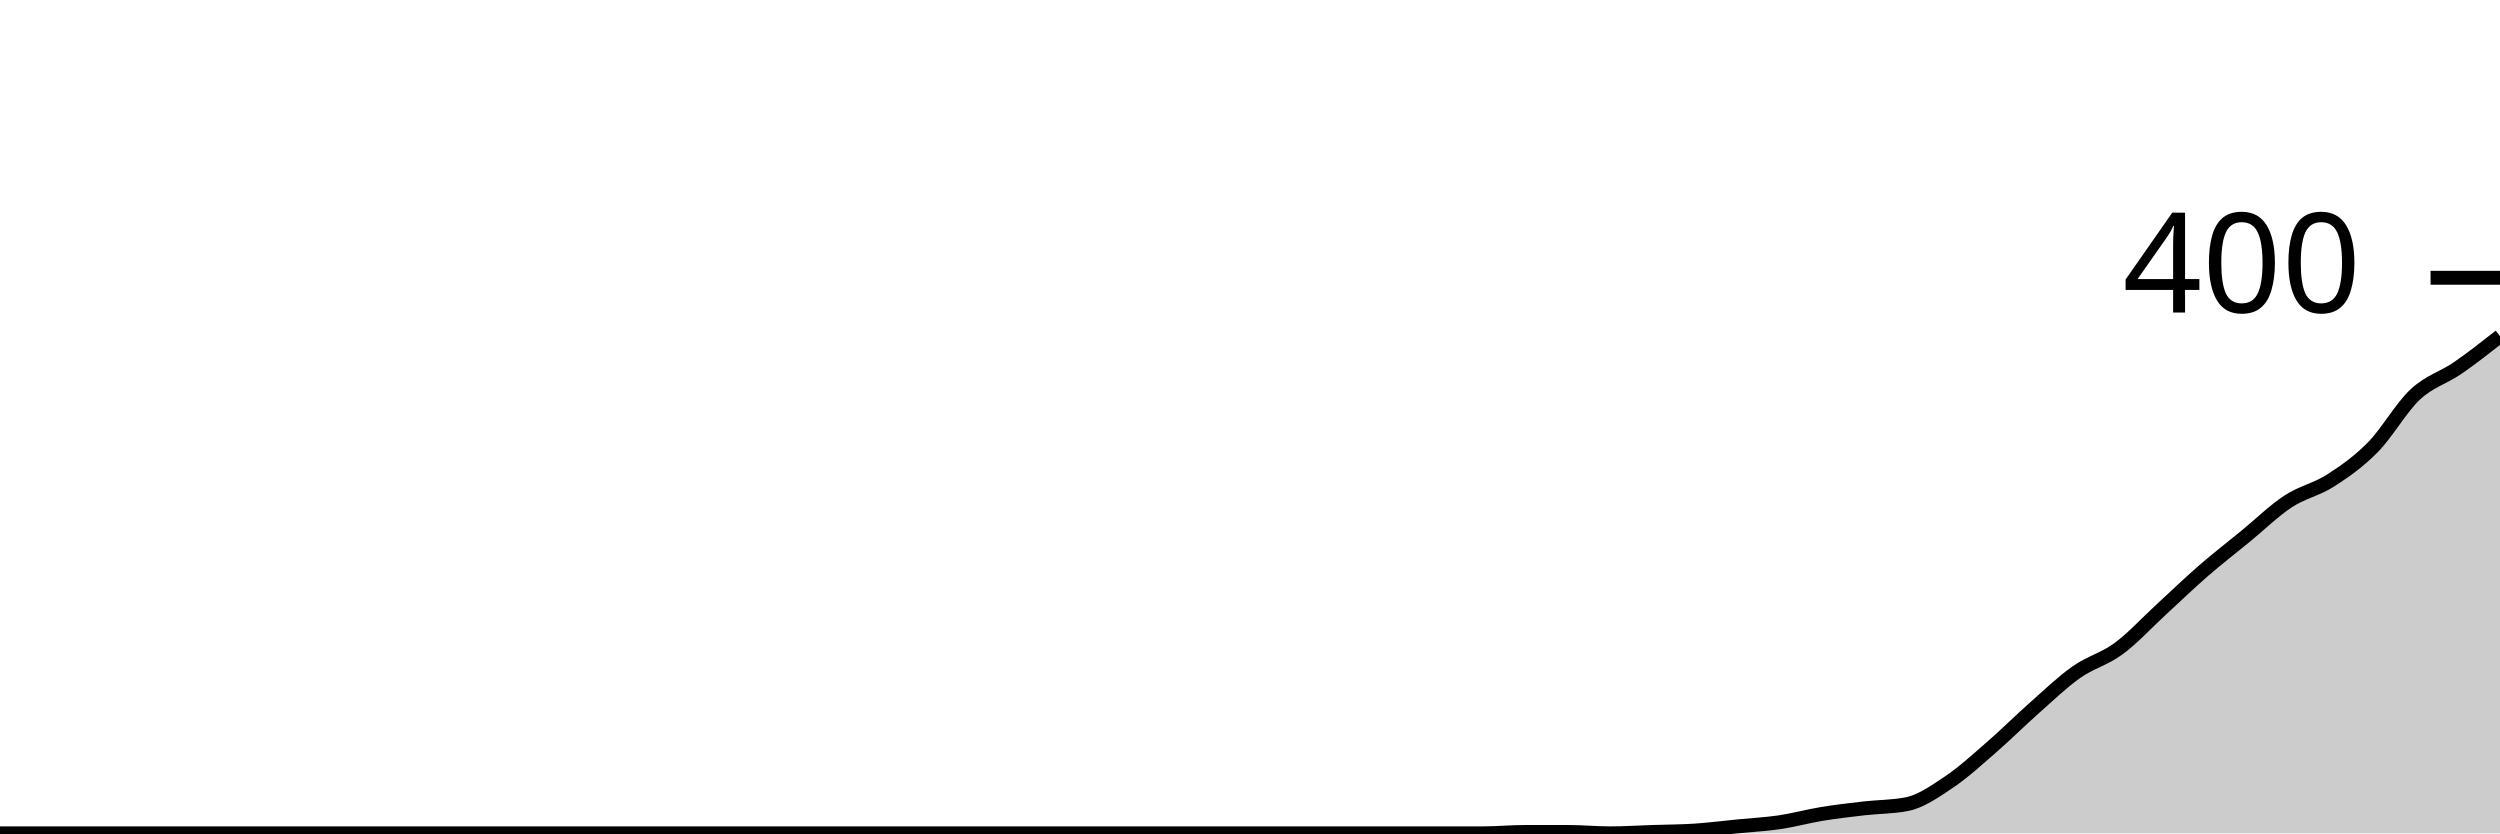
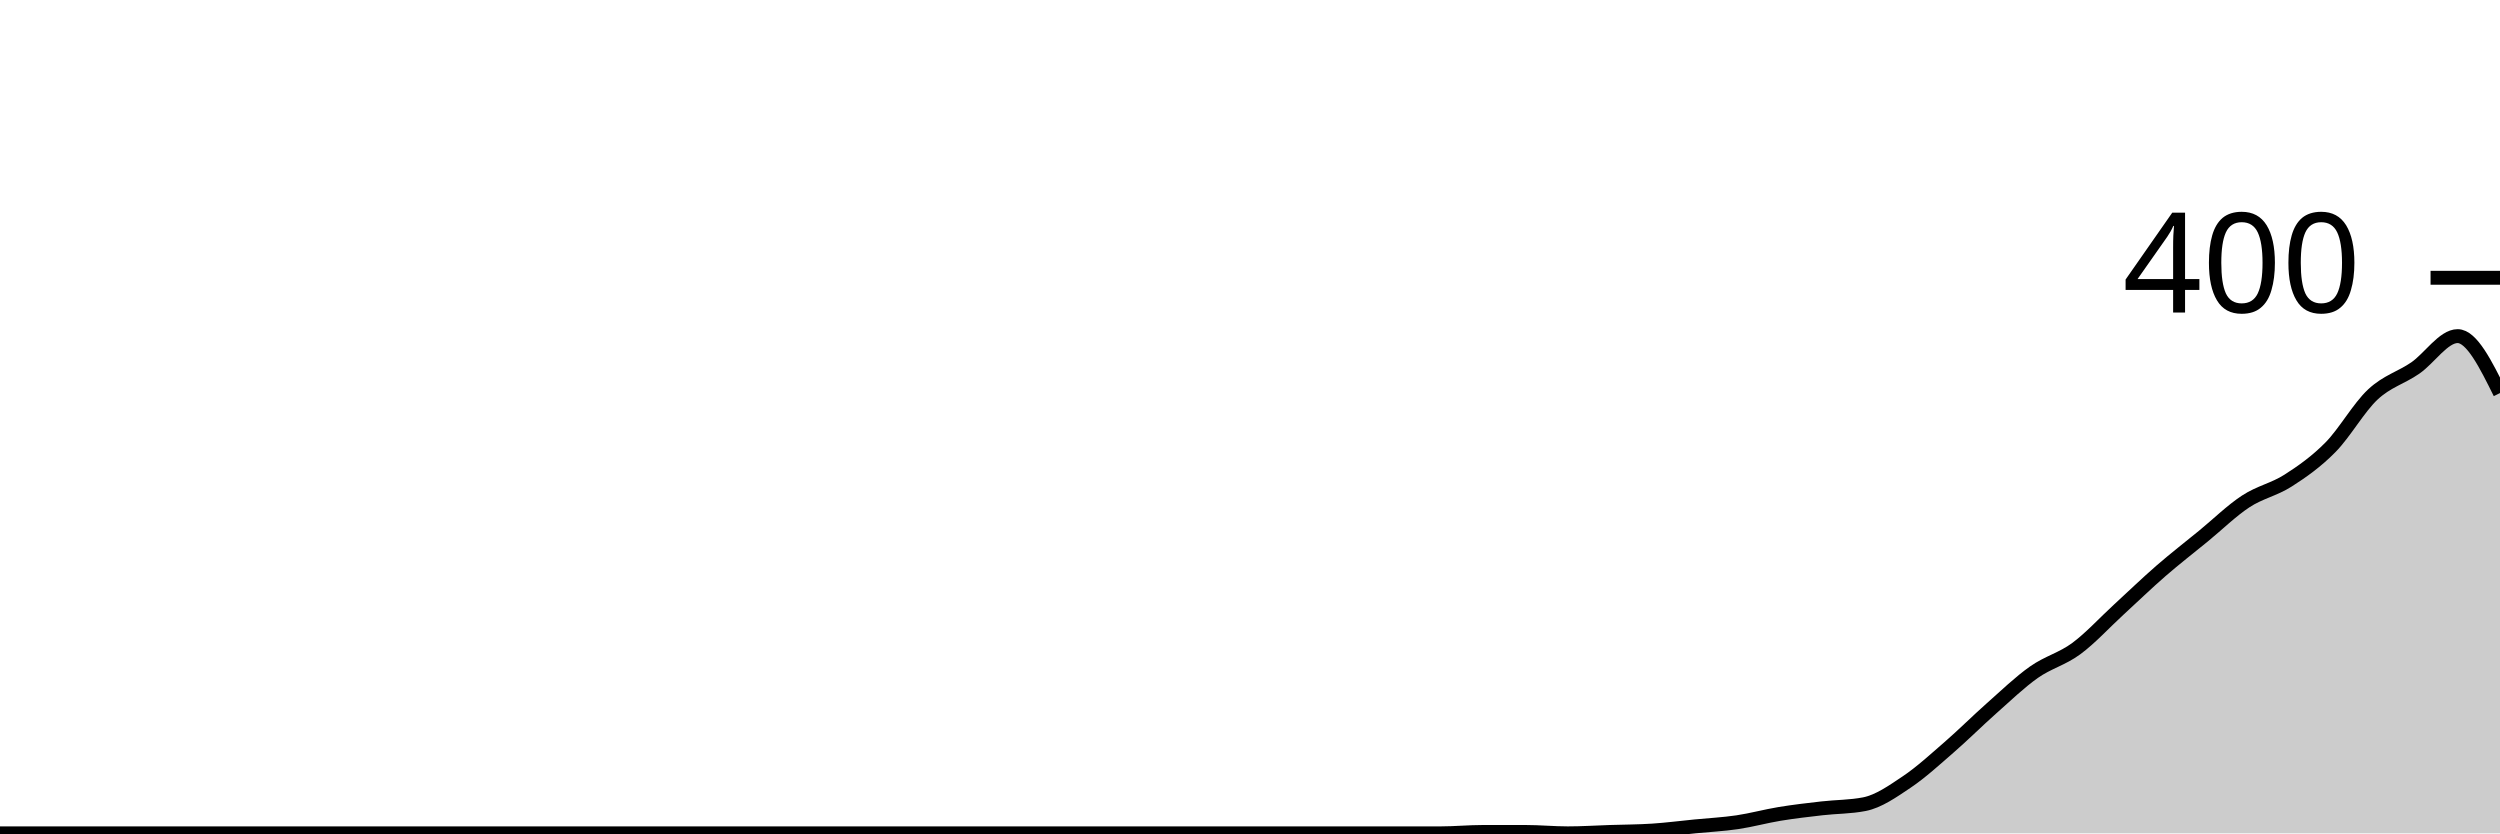
<svg xmlns="http://www.w3.org/2000/svg" viewBox="0 0 180 60">
  <g transform="translate(0,20)">
-     <path class="area" fill="rgba(0, 0, 0, 0.2)" d="M0,40C1.017,40,2.034,40,3.051,40C4.068,40,5.085,40,6.102,40C7.119,40,8.136,40,9.153,40C10.169,40,11.186,40,12.203,40C13.22,40,14.237,40,15.254,40C16.271,40,17.288,40,18.305,40C19.322,40,20.339,40,21.356,40C22.373,40,23.39,40,24.407,40C25.424,40,26.441,40,27.458,40C28.475,40,29.492,40,30.508,40C31.525,40,32.542,40,33.559,40C34.576,40,35.593,40,36.61,40C37.627,40,38.644,40,39.661,40C40.678,40,41.695,40,42.712,40C43.729,40,44.746,40,45.763,40C46.78,40,47.797,40,48.814,40C49.831,40,50.847,40,51.864,40C52.881,40,53.898,40,54.915,40C55.932,40,56.949,40,57.966,40C58.983,40,60,40,61.017,40C62.034,40,63.051,40,64.068,40C65.085,40,66.102,40,67.119,40C68.136,40,69.153,40,70.169,40C71.186,40,72.203,40,73.22,40C74.237,40,75.254,40,76.271,40C77.288,40,78.305,40,79.322,40C80.339,40,81.356,40,82.373,40C83.39,40,84.407,40,85.424,40C86.441,40,87.458,40,88.475,40C89.492,40,90.508,40,91.525,40C92.542,40,93.559,40,94.576,40C95.593,40,96.61,40,97.627,40C98.644,40,99.661,40,100.678,40C101.695,40,102.712,40,103.729,40C104.746,40,105.763,40,106.78,40C107.797,40,108.814,39.9,109.831,39.9C110.847,39.9,111.864,39.9,112.881,39.9C113.898,39.9,114.915,40,115.932,40C116.949,40,117.966,39.933,118.983,39.9C120,39.867,121.017,39.867,122.034,39.8C123.051,39.733,124.068,39.6,125.085,39.5C126.102,39.4,127.119,39.35,128.136,39.2C129.153,39.05,130.169,38.767,131.186,38.6C132.203,38.433,133.22,38.317,134.237,38.2C135.254,38.083,136.271,38.1,137.288,37.9C138.305,37.7,139.322,36.983,140.339,36.3C141.356,35.617,142.373,34.683,143.39,33.8C144.407,32.917,145.424,31.9,146.441,31C147.458,30.1,148.475,29.117,149.492,28.4C150.508,27.683,151.525,27.45,152.542,26.7C153.559,25.95,154.576,24.833,155.593,23.9C156.61,22.967,157.627,21.983,158.644,21.1C159.661,20.217,160.678,19.433,161.695,18.6C162.712,17.767,163.729,16.767,164.746,16.1C165.763,15.433,166.78,15.25,167.797,14.6C168.814,13.95,169.831,13.233,170.847,12.2C171.864,11.167,172.881,9.35,173.898,8.4C174.915,7.45,175.932,7.2,176.949,6.5C177.966,5.8,178.983,5,180,4.2L180,40C178.983,40,177.966,40,176.949,40C175.932,40,174.915,40,173.898,40C172.881,40,171.864,40,170.847,40C169.831,40,168.814,40,167.797,40C166.78,40,165.763,40,164.746,40C163.729,40,162.712,40,161.695,40C160.678,40,159.661,40,158.644,40C157.627,40,156.61,40,155.593,40C154.576,40,153.559,40,152.542,40C151.525,40,150.508,40,149.492,40C148.475,40,147.458,40,146.441,40C145.424,40,144.407,40,143.39,40C142.373,40,141.356,40,140.339,40C139.322,40,138.305,40,137.288,40C136.271,40,135.254,40,134.237,40C133.22,40,132.203,40,131.186,40C130.169,40,129.153,40,128.136,40C127.119,40,126.102,40,125.085,40C124.068,40,123.051,40,122.034,40C121.017,40,120,40,118.983,40C117.966,40,116.949,40,115.932,40C114.915,40,113.898,40,112.881,40C111.864,40,110.847,40,109.831,40C108.814,40,107.797,40,106.78,40C105.763,40,104.746,40,103.729,40C102.712,40,101.695,40,100.678,40C99.661,40,98.644,40,97.627,40C96.61,40,95.593,40,94.576,40C93.559,40,92.542,40,91.525,40C90.508,40,89.492,40,88.475,40C87.458,40,86.441,40,85.424,40C84.407,40,83.39,40,82.373,40C81.356,40,80.339,40,79.322,40C78.305,40,77.288,40,76.271,40C75.254,40,74.237,40,73.22,40C72.203,40,71.186,40,70.169,40C69.153,40,68.136,40,67.119,40C66.102,40,65.085,40,64.068,40C63.051,40,62.034,40,61.017,40C60,40,58.983,40,57.966,40C56.949,40,55.932,40,54.915,40C53.898,40,52.881,40,51.864,40C50.847,40,49.831,40,48.814,40C47.797,40,46.78,40,45.763,40C44.746,40,43.729,40,42.712,40C41.695,40,40.678,40,39.661,40C38.644,40,37.627,40,36.61,40C35.593,40,34.576,40,33.559,40C32.542,40,31.525,40,30.508,40C29.492,40,28.475,40,27.458,40C26.441,40,25.424,40,24.407,40C23.39,40,22.373,40,21.356,40C20.339,40,19.322,40,18.305,40C17.288,40,16.271,40,15.254,40C14.237,40,13.22,40,12.203,40C11.186,40,10.169,40,9.153,40C8.136,40,7.119,40,6.102,40C5.085,40,4.068,40,3.051,40C2.034,40,1.017,40,0,40Z" />
-     <path class="line" stroke="black" fill="none" d="M0,40C1.017,40,2.034,40,3.051,40C4.068,40,5.085,40,6.102,40C7.119,40,8.136,40,9.153,40C10.169,40,11.186,40,12.203,40C13.22,40,14.237,40,15.254,40C16.271,40,17.288,40,18.305,40C19.322,40,20.339,40,21.356,40C22.373,40,23.39,40,24.407,40C25.424,40,26.441,40,27.458,40C28.475,40,29.492,40,30.508,40C31.525,40,32.542,40,33.559,40C34.576,40,35.593,40,36.61,40C37.627,40,38.644,40,39.661,40C40.678,40,41.695,40,42.712,40C43.729,40,44.746,40,45.763,40C46.78,40,47.797,40,48.814,40C49.831,40,50.847,40,51.864,40C52.881,40,53.898,40,54.915,40C55.932,40,56.949,40,57.966,40C58.983,40,60,40,61.017,40C62.034,40,63.051,40,64.068,40C65.085,40,66.102,40,67.119,40C68.136,40,69.153,40,70.169,40C71.186,40,72.203,40,73.22,40C74.237,40,75.254,40,76.271,40C77.288,40,78.305,40,79.322,40C80.339,40,81.356,40,82.373,40C83.39,40,84.407,40,85.424,40C86.441,40,87.458,40,88.475,40C89.492,40,90.508,40,91.525,40C92.542,40,93.559,40,94.576,40C95.593,40,96.61,40,97.627,40C98.644,40,99.661,40,100.678,40C101.695,40,102.712,40,103.729,40C104.746,40,105.763,40,106.78,40C107.797,40,108.814,39.9,109.831,39.9C110.847,39.9,111.864,39.9,112.881,39.9C113.898,39.9,114.915,40,115.932,40C116.949,40,117.966,39.933,118.983,39.9C120,39.867,121.017,39.867,122.034,39.8C123.051,39.733,124.068,39.6,125.085,39.5C126.102,39.4,127.119,39.35,128.136,39.2C129.153,39.05,130.169,38.767,131.186,38.6C132.203,38.433,133.22,38.317,134.237,38.2C135.254,38.083,136.271,38.1,137.288,37.9C138.305,37.7,139.322,36.983,140.339,36.3C141.356,35.617,142.373,34.683,143.39,33.8C144.407,32.917,145.424,31.9,146.441,31C147.458,30.1,148.475,29.117,149.492,28.4C150.508,27.683,151.525,27.45,152.542,26.7C153.559,25.95,154.576,24.833,155.593,23.9C156.61,22.967,157.627,21.983,158.644,21.1C159.661,20.217,160.678,19.433,161.695,18.6C162.712,17.767,163.729,16.767,164.746,16.1C165.763,15.433,166.78,15.25,167.797,14.6C168.814,13.95,169.831,13.233,170.847,12.2C171.864,11.167,172.881,9.35,173.898,8.4C174.915,7.45,175.932,7.2,176.949,6.5C177.966,5.8,178.983,5,180,4.2" />
+     <path class="area" fill="rgba(0, 0, 0, 0.2)" d="M0,40C1.017,40,2.034,40,3.051,40C4.068,40,5.085,40,6.102,40C7.119,40,8.136,40,9.153,40C10.169,40,11.186,40,12.203,40C13.22,40,14.237,40,15.254,40C16.271,40,17.288,40,18.305,40C19.322,40,20.339,40,21.356,40C22.373,40,23.39,40,24.407,40C25.424,40,26.441,40,27.458,40C28.475,40,29.492,40,30.508,40C31.525,40,32.542,40,33.559,40C34.576,40,35.593,40,36.61,40C37.627,40,38.644,40,39.661,40C40.678,40,41.695,40,42.712,40C43.729,40,44.746,40,45.763,40C46.78,40,47.797,40,48.814,40C49.831,40,50.847,40,51.864,40C52.881,40,53.898,40,54.915,40C55.932,40,56.949,40,57.966,40C58.983,40,60,40,61.017,40C62.034,40,63.051,40,64.068,40C65.085,40,66.102,40,67.119,40C68.136,40,69.153,40,70.169,40C71.186,40,72.203,40,73.22,40C74.237,40,75.254,40,76.271,40C77.288,40,78.305,40,79.322,40C80.339,40,81.356,40,82.373,40C83.39,40,84.407,40,85.424,40C86.441,40,87.458,40,88.475,40C89.492,40,90.508,40,91.525,40C92.542,40,93.559,40,94.576,40C95.593,40,96.61,40,97.627,40C98.644,40,99.661,40,100.678,40C101.695,40,102.712,40,103.729,40C104.746,40,105.763,39.9,106.78,39.9C107.797,39.9,108.814,39.9,109.831,39.9C110.847,39.9,111.864,40,112.881,40C113.898,40,114.915,39.933,115.932,39.9C116.949,39.867,117.966,39.867,118.983,39.8C120,39.733,121.017,39.6,122.034,39.5C123.051,39.4,124.068,39.35,125.085,39.2C126.102,39.05,127.119,38.767,128.136,38.6C129.153,38.433,130.169,38.317,131.186,38.2C132.203,38.083,133.22,38.1,134.237,37.9C135.254,37.7,136.271,36.983,137.288,36.3C138.305,35.617,139.322,34.683,140.339,33.8C141.356,32.917,142.373,31.9,143.39,31C144.407,30.1,145.424,29.117,146.441,28.4C147.458,27.683,148.475,27.45,149.492,26.7C150.508,25.95,151.525,24.833,152.542,23.9C153.559,22.967,154.576,21.983,155.593,21.1C156.61,20.217,157.627,19.433,158.644,18.6C159.661,17.767,160.678,16.767,161.695,16.1C162.712,15.433,163.729,15.25,164.746,14.6C165.763,13.95,166.78,13.233,167.797,12.2C168.814,11.167,169.831,9.35,170.847,8.4C171.864,7.45,172.881,7.2,173.898,6.5C174.915,5.8,175.932,4.2,176.949,4.2C177.966,4.2,178.983,6.25,180,8.3L180,40C178.983,40,177.966,40,176.949,40C175.932,40,174.915,40,173.898,40C172.881,40,171.864,40,170.847,40C169.831,40,168.814,40,167.797,40C166.78,40,165.763,40,164.746,40C163.729,40,162.712,40,161.695,40C160.678,40,159.661,40,158.644,40C157.627,40,156.61,40,155.593,40C154.576,40,153.559,40,152.542,40C151.525,40,150.508,40,149.492,40C148.475,40,147.458,40,146.441,40C145.424,40,144.407,40,143.39,40C142.373,40,141.356,40,140.339,40C139.322,40,138.305,40,137.288,40C136.271,40,135.254,40,134.237,40C133.22,40,132.203,40,131.186,40C130.169,40,129.153,40,128.136,40C127.119,40,126.102,40,125.085,40C124.068,40,123.051,40,122.034,40C121.017,40,120,40,118.983,40C117.966,40,116.949,40,115.932,40C114.915,40,113.898,40,112.881,40C111.864,40,110.847,40,109.831,40C108.814,40,107.797,40,106.78,40C105.763,40,104.746,40,103.729,40C102.712,40,101.695,40,100.678,40C99.661,40,98.644,40,97.627,40C96.61,40,95.593,40,94.576,40C93.559,40,92.542,40,91.525,40C90.508,40,89.492,40,88.475,40C87.458,40,86.441,40,85.424,40C84.407,40,83.39,40,82.373,40C81.356,40,80.339,40,79.322,40C78.305,40,77.288,40,76.271,40C75.254,40,74.237,40,73.22,40C72.203,40,71.186,40,70.169,40C69.153,40,68.136,40,67.119,40C66.102,40,65.085,40,64.068,40C63.051,40,62.034,40,61.017,40C60,40,58.983,40,57.966,40C56.949,40,55.932,40,54.915,40C53.898,40,52.881,40,51.864,40C50.847,40,49.831,40,48.814,40C47.797,40,46.78,40,45.763,40C44.746,40,43.729,40,42.712,40C41.695,40,40.678,40,39.661,40C38.644,40,37.627,40,36.61,40C35.593,40,34.576,40,33.559,40C32.542,40,31.525,40,30.508,40C29.492,40,28.475,40,27.458,40C26.441,40,25.424,40,24.407,40C23.39,40,22.373,40,21.356,40C20.339,40,19.322,40,18.305,40C17.288,40,16.271,40,15.254,40C14.237,40,13.22,40,12.203,40C11.186,40,10.169,40,9.153,40C8.136,40,7.119,40,6.102,40C5.085,40,4.068,40,3.051,40C2.034,40,1.017,40,0,40Z" />
+     <path class="line" stroke="black" fill="none" d="M0,40C1.017,40,2.034,40,3.051,40C4.068,40,5.085,40,6.102,40C7.119,40,8.136,40,9.153,40C10.169,40,11.186,40,12.203,40C13.22,40,14.237,40,15.254,40C16.271,40,17.288,40,18.305,40C19.322,40,20.339,40,21.356,40C22.373,40,23.39,40,24.407,40C25.424,40,26.441,40,27.458,40C28.475,40,29.492,40,30.508,40C31.525,40,32.542,40,33.559,40C34.576,40,35.593,40,36.61,40C37.627,40,38.644,40,39.661,40C40.678,40,41.695,40,42.712,40C43.729,40,44.746,40,45.763,40C46.78,40,47.797,40,48.814,40C49.831,40,50.847,40,51.864,40C52.881,40,53.898,40,54.915,40C55.932,40,56.949,40,57.966,40C58.983,40,60,40,61.017,40C62.034,40,63.051,40,64.068,40C65.085,40,66.102,40,67.119,40C68.136,40,69.153,40,70.169,40C71.186,40,72.203,40,73.22,40C74.237,40,75.254,40,76.271,40C77.288,40,78.305,40,79.322,40C80.339,40,81.356,40,82.373,40C83.39,40,84.407,40,85.424,40C86.441,40,87.458,40,88.475,40C89.492,40,90.508,40,91.525,40C92.542,40,93.559,40,94.576,40C95.593,40,96.61,40,97.627,40C98.644,40,99.661,40,100.678,40C101.695,40,102.712,40,103.729,40C104.746,40,105.763,39.9,106.78,39.9C107.797,39.9,108.814,39.9,109.831,39.9C110.847,39.9,111.864,40,112.881,40C113.898,40,114.915,39.933,115.932,39.9C116.949,39.867,117.966,39.867,118.983,39.8C120,39.733,121.017,39.6,122.034,39.5C123.051,39.4,124.068,39.35,125.085,39.2C126.102,39.05,127.119,38.767,128.136,38.6C129.153,38.433,130.169,38.317,131.186,38.2C132.203,38.083,133.22,38.1,134.237,37.9C135.254,37.7,136.271,36.983,137.288,36.3C138.305,35.617,139.322,34.683,140.339,33.8C141.356,32.917,142.373,31.9,143.39,31C144.407,30.1,145.424,29.117,146.441,28.4C147.458,27.683,148.475,27.45,149.492,26.7C150.508,25.95,151.525,24.833,152.542,23.9C153.559,22.967,154.576,21.983,155.593,21.1C156.61,20.217,157.627,19.433,158.644,18.6C159.661,17.767,160.678,16.767,161.695,16.1C162.712,15.433,163.729,15.25,164.746,14.6C165.763,13.95,166.78,13.233,167.797,12.2C168.814,11.167,169.831,9.35,170.847,8.4C171.864,7.45,172.881,7.2,173.898,6.5C174.915,5.8,175.932,4.2,176.949,4.2C177.966,4.2,178.983,6.25,180,8.3" />
    <path class="axis-ceiling" stroke-width="1" stroke="black" fill="none" d="M175,0L180,0" />
    <text class="axis-ceiling-label" font-family="sans-serif" text-anchor="end" font-size="10px" x="170" y="2.5">400</text>
  </g>
</svg>
